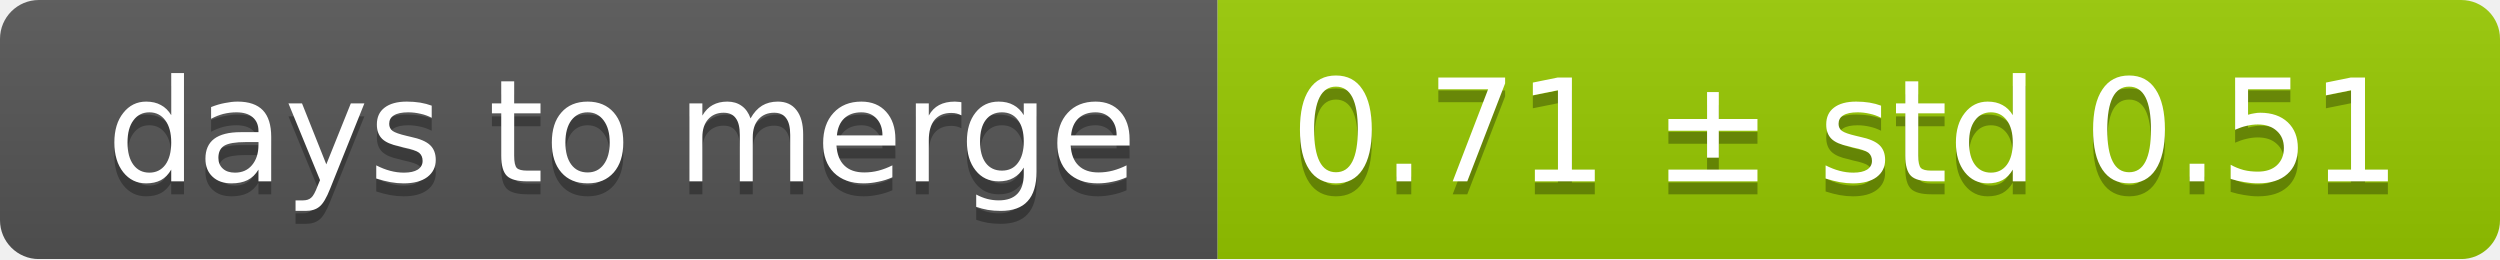
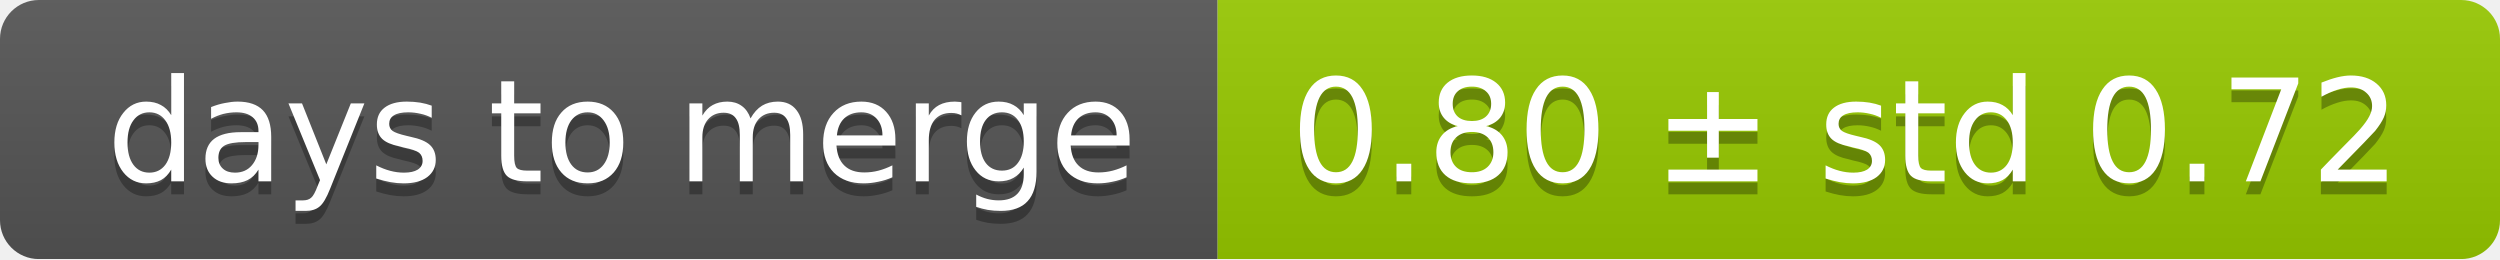
<svg xmlns="http://www.w3.org/2000/svg" width="193" height="20">
  <linearGradient id="smooth" x2="0" y2="100%">
    <stop offset="0" stop-color="#bbb" stop-opacity=".1" />
    <stop offset="1" stop-opacity=".1" />
  </linearGradient>
  <mask id="round">
    <rect width="193" height="20" rx="3" fill="#fff" />
  </mask>
  <g mask="url(#round)">
    <rect width="94" height="20" fill="#555" />
    <rect x="94" width="99" height="20" fill="#97ca00" />
    <rect width="193" height="20" fill="url(#smooth)" />
  </g>
  <g fill="#fff" text-anchor="middle" font-family="DejaVu Sans,Verdana,Geneva,sans-serif" font-size="11">
    <text x="48" y="15" fill="#010101" fill-opacity=".3">days to merge</text>
    <text x="48" y="14">days to merge</text>
-     <text x="142.5" y="15" fill="#010101" fill-opacity=".3">0.71 ± std 0.51</text>
-     <text x="142.5" y="14">0.71 ± std 0.51</text>
+     <text x="142.5" y="15" fill="#010101" fill-opacity=".3">0.80 ± std 0.72</text>
+     <text x="142.5" y="14">0.80 ± std 0.72</text>
  </g>
</svg>
